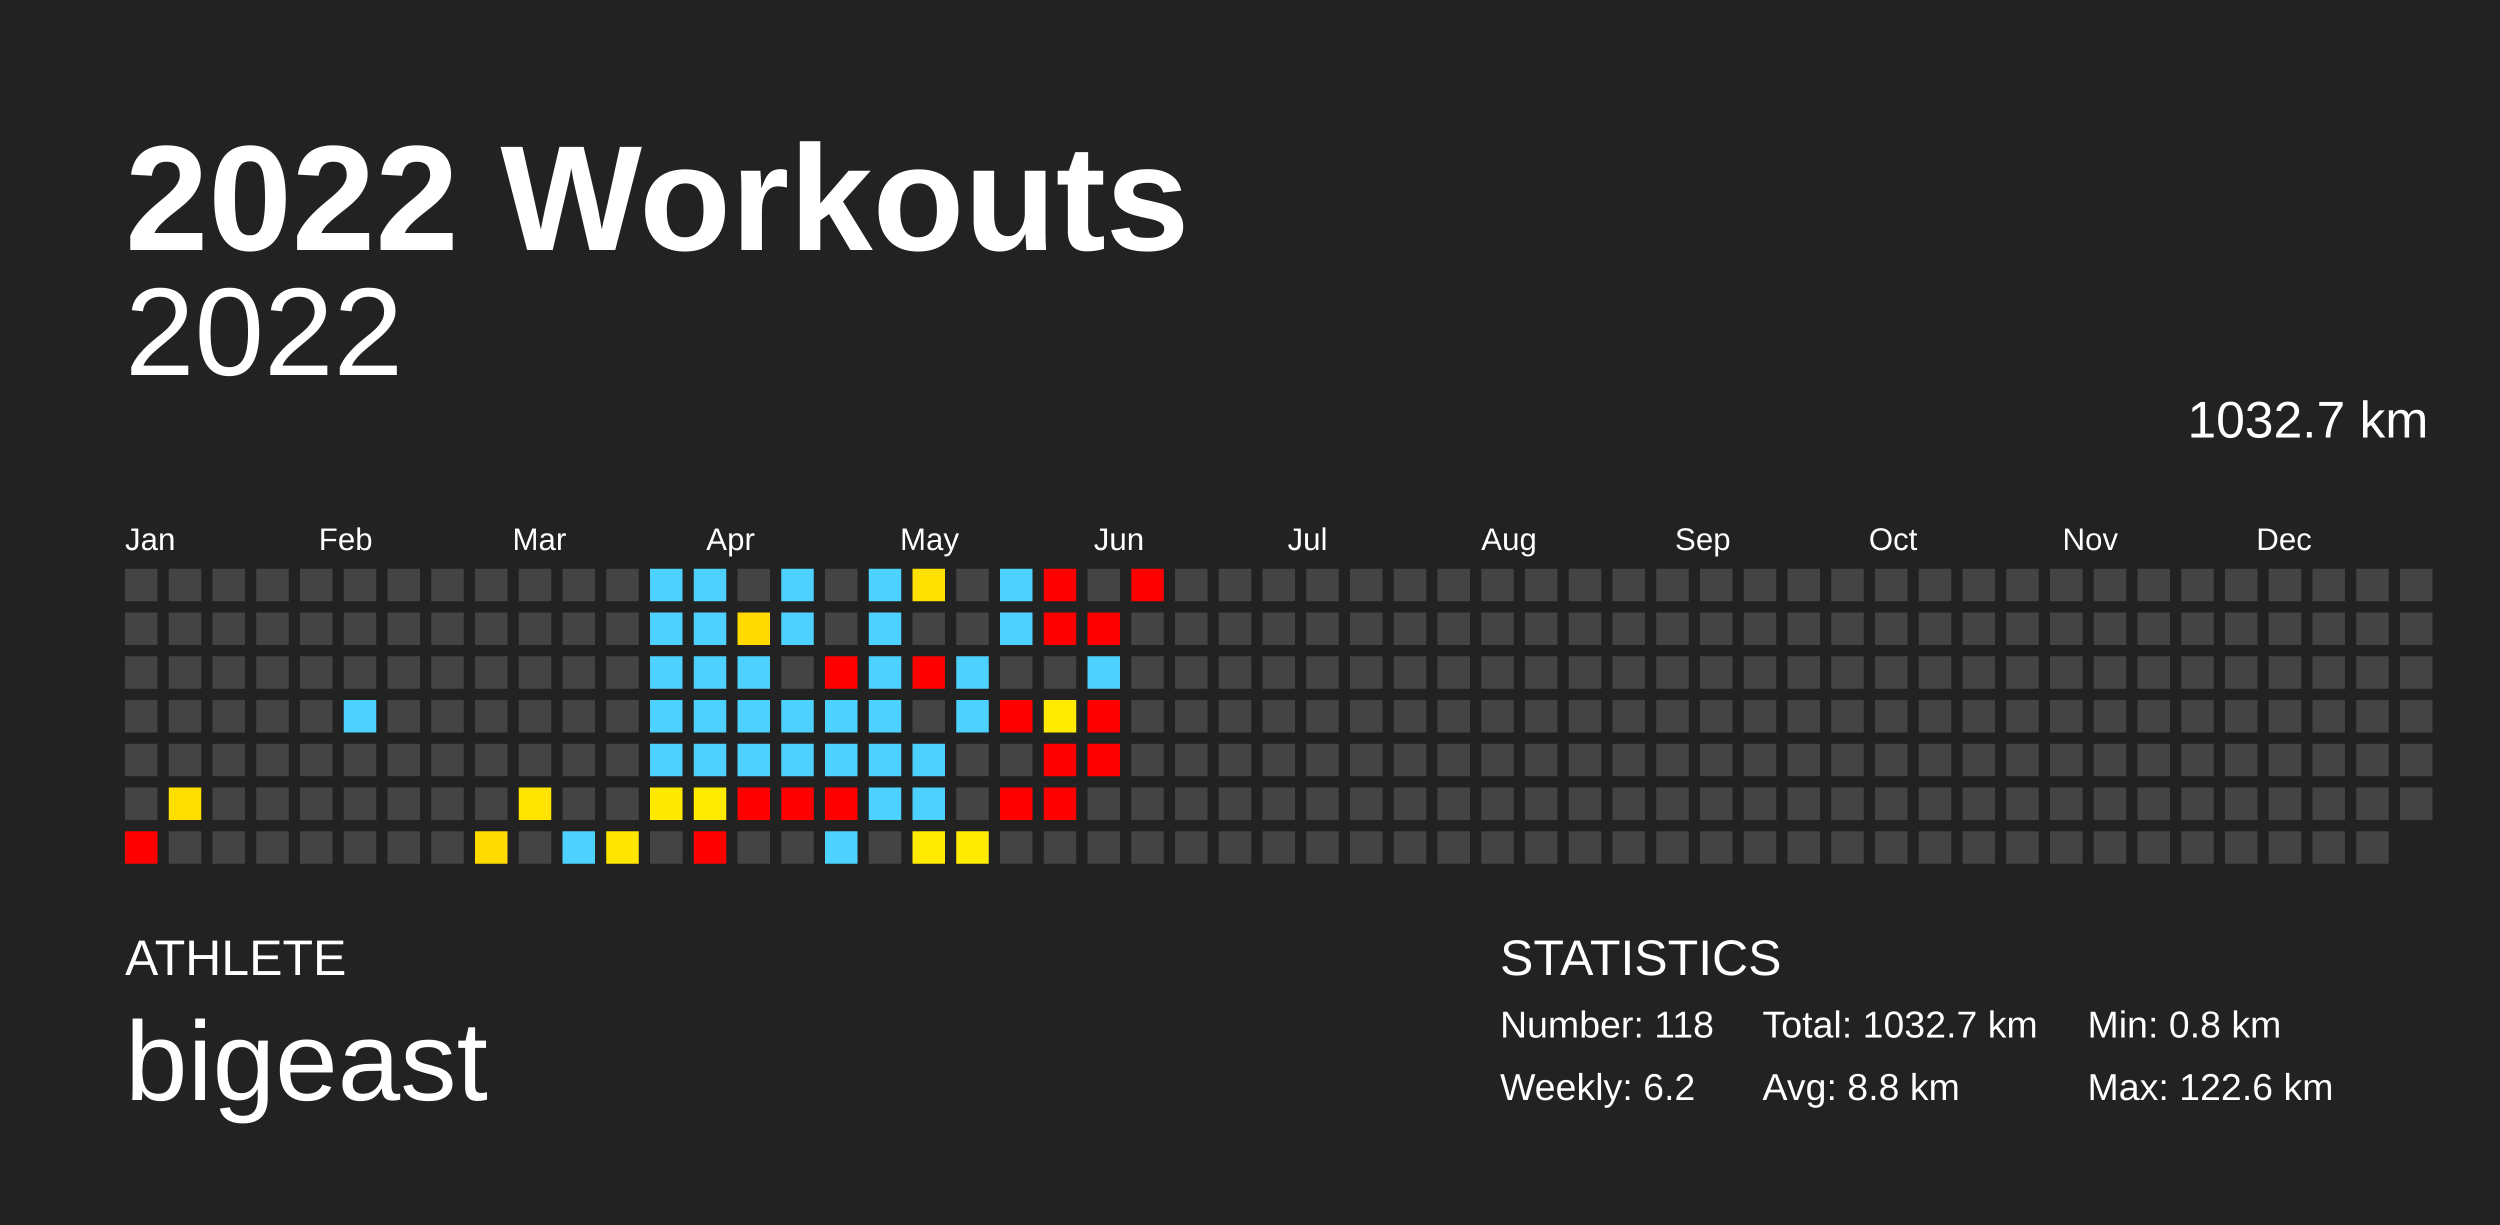
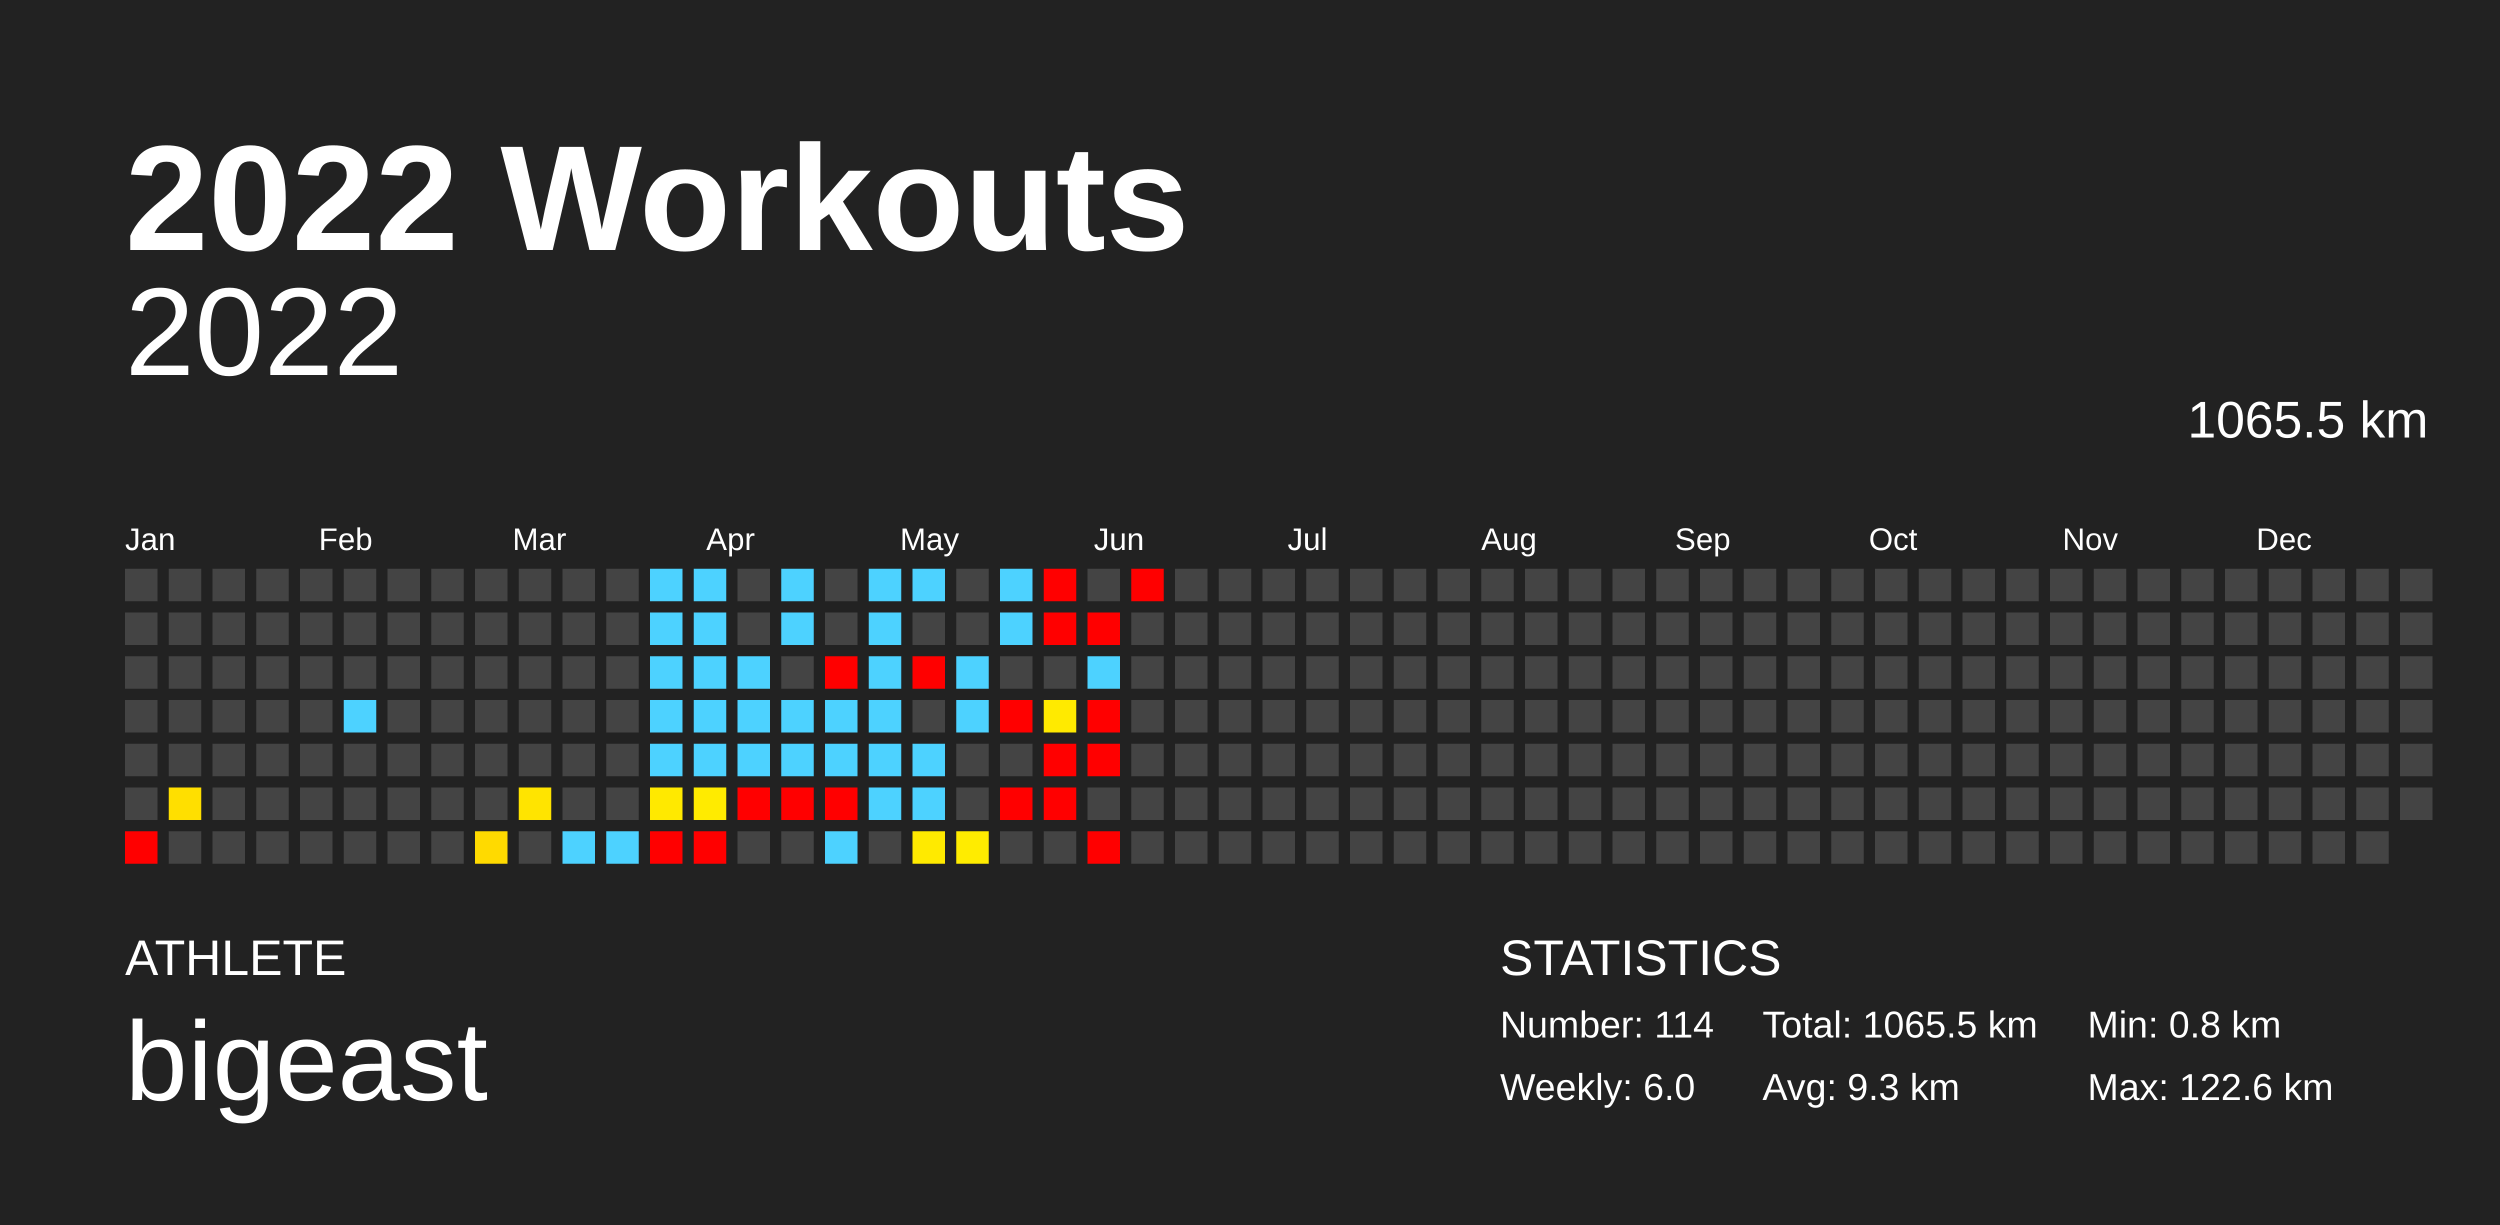
<svg xmlns="http://www.w3.org/2000/svg" baseProfile="full" height="98mm" version="1.1" viewBox="0,0,200,98" width="200mm">
  <defs />
  <rect fill="#222222" height="98" width="200" x="0" y="0" />
  <text fill="#FFFFFF" style="font-size:12px; font-family:Arial; font-weight:bold;" x="10" y="20">2022 Workouts</text>
  <text fill="#FFFFFF" style="font-size:4px; font-family:Arial" x="10" y="78">ATHLETE</text>
  <text fill="#FFFFFF" style="font-size:9px; font-family:Arial" x="10" y="88">bigeast</text>
  <text fill="#FFFFFF" style="font-size:4px; font-family:Arial" x="120" y="78">STATISTICS</text>
-   <text fill="#FFFFFF" style="font-size:3px; font-family:Arial" x="120" y="83">Number: 118</text>
-   <text fill="#FFFFFF" style="font-size:3px; font-family:Arial" x="120" y="88">Weekly: 6.2</text>
-   <text fill="#FFFFFF" style="font-size:3px; font-family:Arial" x="141" y="83">Total: 1032.7 km</text>
-   <text fill="#FFFFFF" style="font-size:3px; font-family:Arial" x="141" y="88">Avg: 8.8 km</text>
+   <text fill="#FFFFFF" style="font-size:3px; font-family:Arial" x="120" y="83">Number: 114</text>
+   <text fill="#FFFFFF" style="font-size:3px; font-family:Arial" x="120" y="88">Weekly: 6.0</text>
+   <text fill="#FFFFFF" style="font-size:3px; font-family:Arial" x="141" y="83">Total: 1065.5 km</text>
+   <text fill="#FFFFFF" style="font-size:3px; font-family:Arial" x="141" y="88">Avg: 9.3 km</text>
  <text fill="#FFFFFF" style="font-size:3px; font-family:Arial" x="167" y="83">Min: 0.8 km</text>
  <text fill="#FFFFFF" style="font-size:3px; font-family:Arial" x="167" y="88">Max: 122.6 km</text>
  <text alignment-baseline="hanging" fill="#FFFFFF" style="font-size:10.0px; font-family:Arial;" x="10" y="30">2022</text>
-   <text alignment-baseline="hanging" fill="#FFFFFF" style="font-size:4.125px; font-family:Arial;" x="175" y="35">1032.7 km</text>
+   <text alignment-baseline="hanging" fill="#FFFFFF" style="font-size:4.125px; font-family:Arial;" x="175" y="35">1065.5 km</text>
  <text fill="#FFFFFF" style="font-size:2.5px; font-family:Arial" x="10.0" y="44">Jan</text>
  <text fill="#FFFFFF" style="font-size:2.5px; font-family:Arial" x="25.5" y="44">Feb</text>
  <text fill="#FFFFFF" style="font-size:2.5px; font-family:Arial" x="41.0" y="44">Mar</text>
  <text fill="#FFFFFF" style="font-size:2.5px; font-family:Arial" x="56.5" y="44">Apr</text>
  <text fill="#FFFFFF" style="font-size:2.5px; font-family:Arial" x="72.0" y="44">May</text>
  <text fill="#FFFFFF" style="font-size:2.5px; font-family:Arial" x="87.5" y="44">Jun</text>
  <text fill="#FFFFFF" style="font-size:2.5px; font-family:Arial" x="103.0" y="44">Jul</text>
  <text fill="#FFFFFF" style="font-size:2.5px; font-family:Arial" x="118.5" y="44">Aug</text>
  <text fill="#FFFFFF" style="font-size:2.5px; font-family:Arial" x="134.0" y="44">Sep</text>
  <text fill="#FFFFFF" style="font-size:2.5px; font-family:Arial" x="149.5" y="44">Oct</text>
  <text fill="#FFFFFF" style="font-size:2.5px; font-family:Arial" x="165.0" y="44">Nov</text>
  <text fill="#FFFFFF" style="font-size:2.5px; font-family:Arial" x="180.5" y="44">Dec</text>
  <rect fill="#444444" height="2.6" width="2.6" x="10.0" y="45.5" />
  <rect fill="#444444" height="2.6" width="2.6" x="10.0" y="49.0" />
  <rect fill="#444444" height="2.6" width="2.6" x="10.0" y="52.5" />
  <rect fill="#444444" height="2.6" width="2.6" x="10.0" y="56.0" />
  <rect fill="#444444" height="2.6" width="2.6" x="10.0" y="59.5" />
  <rect fill="#444444" height="2.6" width="2.6" x="10.0" y="63.0" />
  <rect fill="red" height="2.6" width="2.6" x="10.0" y="66.5" />
  <rect fill="#444444" height="2.6" width="2.6" x="13.5" y="45.5" />
  <rect fill="#444444" height="2.6" width="2.6" x="13.5" y="49.0" />
  <rect fill="#444444" height="2.6" width="2.6" x="13.5" y="52.5" />
  <rect fill="#444444" height="2.6" width="2.6" x="13.5" y="56.0" />
  <rect fill="#444444" height="2.6" width="2.6" x="13.5" y="59.5" />
  <rect fill="#ffdf00" height="2.6" width="2.6" x="13.5" y="63.0" />
  <rect fill="#444444" height="2.6" width="2.6" x="13.5" y="66.5" />
  <rect fill="#444444" height="2.6" width="2.6" x="17.0" y="45.5" />
  <rect fill="#444444" height="2.6" width="2.6" x="17.0" y="49.0" />
  <rect fill="#444444" height="2.6" width="2.6" x="17.0" y="52.5" />
  <rect fill="#444444" height="2.6" width="2.6" x="17.0" y="56.0" />
  <rect fill="#444444" height="2.6" width="2.6" x="17.0" y="59.5" />
  <rect fill="#444444" height="2.6" width="2.6" x="17.0" y="63.0" />
  <rect fill="#444444" height="2.6" width="2.6" x="17.0" y="66.5" />
  <rect fill="#444444" height="2.6" width="2.6" x="20.5" y="45.5" />
  <rect fill="#444444" height="2.6" width="2.6" x="20.5" y="49.0" />
  <rect fill="#444444" height="2.6" width="2.6" x="20.5" y="52.5" />
  <rect fill="#444444" height="2.6" width="2.6" x="20.5" y="56.0" />
  <rect fill="#444444" height="2.6" width="2.6" x="20.5" y="59.5" />
  <rect fill="#444444" height="2.6" width="2.6" x="20.5" y="63.0" />
  <rect fill="#444444" height="2.6" width="2.6" x="20.5" y="66.5" />
  <rect fill="#444444" height="2.6" width="2.6" x="24.0" y="45.5" />
  <rect fill="#444444" height="2.6" width="2.6" x="24.0" y="49.0" />
  <rect fill="#444444" height="2.6" width="2.6" x="24.0" y="52.5" />
  <rect fill="#444444" height="2.6" width="2.6" x="24.0" y="56.0" />
  <rect fill="#444444" height="2.6" width="2.6" x="24.0" y="59.5" />
  <rect fill="#444444" height="2.6" width="2.6" x="24.0" y="63.0" />
  <rect fill="#444444" height="2.6" width="2.6" x="24.0" y="66.5" />
  <rect fill="#444444" height="2.6" width="2.6" x="27.5" y="45.5" />
  <rect fill="#444444" height="2.6" width="2.6" x="27.5" y="49.0" />
  <rect fill="#444444" height="2.6" width="2.6" x="27.5" y="52.5" />
  <rect fill="#4dd2ff" height="2.6" width="2.6" x="27.5" y="56.0" />
  <rect fill="#444444" height="2.6" width="2.6" x="27.5" y="59.5" />
  <rect fill="#444444" height="2.6" width="2.6" x="27.5" y="63.0" />
  <rect fill="#444444" height="2.6" width="2.6" x="27.5" y="66.5" />
  <rect fill="#444444" height="2.6" width="2.6" x="31.0" y="45.5" />
  <rect fill="#444444" height="2.6" width="2.6" x="31.0" y="49.0" />
  <rect fill="#444444" height="2.6" width="2.6" x="31.0" y="52.5" />
  <rect fill="#444444" height="2.6" width="2.6" x="31.0" y="56.0" />
  <rect fill="#444444" height="2.6" width="2.6" x="31.0" y="59.5" />
  <rect fill="#444444" height="2.6" width="2.6" x="31.0" y="63.0" />
  <rect fill="#444444" height="2.6" width="2.6" x="31.0" y="66.5" />
  <rect fill="#444444" height="2.6" width="2.6" x="34.5" y="45.5" />
  <rect fill="#444444" height="2.6" width="2.6" x="34.5" y="49.0" />
  <rect fill="#444444" height="2.6" width="2.6" x="34.5" y="52.5" />
  <rect fill="#444444" height="2.6" width="2.6" x="34.5" y="56.0" />
  <rect fill="#444444" height="2.6" width="2.6" x="34.5" y="59.5" />
  <rect fill="#444444" height="2.6" width="2.6" x="34.5" y="63.0" />
  <rect fill="#444444" height="2.6" width="2.6" x="34.5" y="66.5" />
  <rect fill="#444444" height="2.6" width="2.6" x="38.0" y="45.5" />
  <rect fill="#444444" height="2.6" width="2.6" x="38.0" y="49.0" />
  <rect fill="#444444" height="2.6" width="2.6" x="38.0" y="52.5" />
  <rect fill="#444444" height="2.6" width="2.6" x="38.0" y="56.0" />
  <rect fill="#444444" height="2.6" width="2.6" x="38.0" y="59.5" />
  <rect fill="#444444" height="2.6" width="2.6" x="38.0" y="63.0" />
  <rect fill="#ffda00" height="2.6" width="2.6" x="38.0" y="66.5" />
  <rect fill="#444444" height="2.6" width="2.6" x="41.5" y="45.5" />
  <rect fill="#444444" height="2.6" width="2.6" x="41.5" y="49.0" />
  <rect fill="#444444" height="2.6" width="2.6" x="41.5" y="52.5" />
  <rect fill="#444444" height="2.6" width="2.6" x="41.5" y="56.0" />
  <rect fill="#444444" height="2.6" width="2.6" x="41.5" y="59.5" />
  <rect fill="#ffe400" height="2.6" width="2.6" x="41.5" y="63.0" />
  <rect fill="#444444" height="2.6" width="2.6" x="41.5" y="66.5" />
  <rect fill="#444444" height="2.6" width="2.6" x="45.0" y="45.5" />
  <rect fill="#444444" height="2.6" width="2.6" x="45.0" y="49.0" />
  <rect fill="#444444" height="2.6" width="2.6" x="45.0" y="52.5" />
  <rect fill="#444444" height="2.6" width="2.6" x="45.0" y="56.0" />
  <rect fill="#444444" height="2.6" width="2.6" x="45.0" y="59.5" />
  <rect fill="#444444" height="2.6" width="2.6" x="45.0" y="63.0" />
  <rect fill="#4dd2ff" height="2.6" width="2.6" x="45.0" y="66.5" />
  <rect fill="#444444" height="2.6" width="2.6" x="48.5" y="45.5" />
  <rect fill="#444444" height="2.6" width="2.6" x="48.5" y="49.0" />
  <rect fill="#444444" height="2.6" width="2.6" x="48.5" y="52.5" />
  <rect fill="#444444" height="2.6" width="2.6" x="48.5" y="56.0" />
  <rect fill="#444444" height="2.6" width="2.6" x="48.5" y="59.5" />
  <rect fill="#444444" height="2.6" width="2.6" x="48.5" y="63.0" />
-   <rect fill="#ffe600" height="2.6" width="2.6" x="48.5" y="66.5" />
+   <rect fill="#4dd2ff" height="2.6" width="2.6" x="48.5" y="66.5" />
  <rect fill="#4dd2ff" height="2.6" width="2.6" x="52.0" y="45.5" />
  <rect fill="#4dd2ff" height="2.6" width="2.6" x="52.0" y="49.0" />
  <rect fill="#4dd2ff" height="2.6" width="2.6" x="52.0" y="52.5" />
  <rect fill="#4dd2ff" height="2.6" width="2.6" x="52.0" y="56.0" />
  <rect fill="#4dd2ff" height="2.6" width="2.6" x="52.0" y="59.5" />
  <rect fill="#ffe900" height="2.6" width="2.6" x="52.0" y="63.0" />
-   <rect fill="#444444" height="2.6" width="2.6" x="52.0" y="66.5" />
+   <rect fill="red" height="2.6" width="2.6" x="52.0" y="66.5" />
  <rect fill="#4dd2ff" height="2.6" width="2.6" x="55.5" y="45.5" />
  <rect fill="#4dd2ff" height="2.6" width="2.6" x="55.5" y="49.0" />
  <rect fill="#4dd2ff" height="2.6" width="2.6" x="55.5" y="52.5" />
  <rect fill="#4dd2ff" height="2.6" width="2.6" x="55.5" y="56.0" />
  <rect fill="#4dd2ff" height="2.6" width="2.6" x="55.5" y="59.5" />
  <rect fill="#ffeb00" height="2.6" width="2.6" x="55.5" y="63.0" />
  <rect fill="red" height="2.6" width="2.6" x="55.5" y="66.5" />
  <rect fill="#444444" height="2.6" width="2.6" x="59.0" y="45.5" />
-   <rect fill="#ffd900" height="2.6" width="2.6" x="59.0" y="49.0" />
+   <rect fill="#444444" height="2.6" width="2.6" x="59.0" y="49.0" />
  <rect fill="#4dd2ff" height="2.6" width="2.6" x="59.0" y="52.5" />
  <rect fill="#4dd2ff" height="2.6" width="2.6" x="59.0" y="56.0" />
  <rect fill="#4dd2ff" height="2.6" width="2.6" x="59.0" y="59.5" />
  <rect fill="red" height="2.6" width="2.6" x="59.0" y="63.0" />
  <rect fill="#444444" height="2.6" width="2.6" x="59.0" y="66.5" />
  <rect fill="#4dd2ff" height="2.6" width="2.6" x="62.5" y="45.5" />
  <rect fill="#4dd2ff" height="2.6" width="2.6" x="62.5" y="49.0" />
  <rect fill="#444444" height="2.6" width="2.6" x="62.5" y="52.5" />
  <rect fill="#4dd2ff" height="2.6" width="2.6" x="62.5" y="56.0" />
  <rect fill="#4dd2ff" height="2.6" width="2.6" x="62.5" y="59.5" />
  <rect fill="red" height="2.6" width="2.6" x="62.5" y="63.0" />
  <rect fill="#444444" height="2.6" width="2.6" x="62.5" y="66.5" />
  <rect fill="#444444" height="2.6" width="2.6" x="66.0" y="45.5" />
  <rect fill="#444444" height="2.6" width="2.6" x="66.0" y="49.0" />
  <rect fill="red" height="2.6" width="2.6" x="66.0" y="52.5" />
  <rect fill="#4dd2ff" height="2.6" width="2.6" x="66.0" y="56.0" />
  <rect fill="#4dd2ff" height="2.6" width="2.6" x="66.0" y="59.5" />
  <rect fill="red" height="2.6" width="2.6" x="66.0" y="63.0" />
  <rect fill="#4dd2ff" height="2.6" width="2.6" x="66.0" y="66.5" />
  <rect fill="#4dd2ff" height="2.6" width="2.6" x="69.5" y="45.5" />
  <rect fill="#4dd2ff" height="2.6" width="2.6" x="69.5" y="49.0" />
  <rect fill="#4dd2ff" height="2.6" width="2.6" x="69.5" y="52.5" />
  <rect fill="#4dd2ff" height="2.6" width="2.6" x="69.5" y="56.0" />
  <rect fill="#4dd2ff" height="2.6" width="2.6" x="69.5" y="59.5" />
  <rect fill="#4dd2ff" height="2.6" width="2.6" x="69.5" y="63.0" />
  <rect fill="#444444" height="2.6" width="2.6" x="69.5" y="66.5" />
-   <rect fill="#ffe100" height="2.6" width="2.6" x="73.0" y="45.5" />
+   <rect fill="#4dd2ff" height="2.6" width="2.6" x="73.0" y="45.5" />
  <rect fill="#444444" height="2.6" width="2.6" x="73.0" y="49.0" />
  <rect fill="red" height="2.6" width="2.6" x="73.0" y="52.5" />
  <rect fill="#444444" height="2.6" width="2.6" x="73.0" y="56.0" />
  <rect fill="#4dd2ff" height="2.6" width="2.6" x="73.0" y="59.5" />
  <rect fill="#4dd2ff" height="2.6" width="2.6" x="73.0" y="63.0" />
  <rect fill="#ffea00" height="2.6" width="2.6" x="73.0" y="66.5" />
  <rect fill="#444444" height="2.6" width="2.6" x="76.5" y="45.5" />
  <rect fill="#444444" height="2.6" width="2.6" x="76.5" y="49.0" />
  <rect fill="#4dd2ff" height="2.6" width="2.6" x="76.5" y="52.5" />
  <rect fill="#4dd2ff" height="2.6" width="2.6" x="76.5" y="56.0" />
  <rect fill="#444444" height="2.6" width="2.6" x="76.5" y="59.5" />
  <rect fill="#444444" height="2.6" width="2.6" x="76.5" y="63.0" />
  <rect fill="#ffec00" height="2.6" width="2.6" x="76.5" y="66.5" />
  <rect fill="#4dd2ff" height="2.6" width="2.6" x="80.0" y="45.5" />
  <rect fill="#4dd2ff" height="2.6" width="2.6" x="80.0" y="49.0" />
  <rect fill="#444444" height="2.6" width="2.6" x="80.0" y="52.5" />
  <rect fill="red" height="2.6" width="2.6" x="80.0" y="56.0" />
  <rect fill="#444444" height="2.6" width="2.6" x="80.0" y="59.5" />
  <rect fill="red" height="2.6" width="2.6" x="80.0" y="63.0" />
  <rect fill="#444444" height="2.6" width="2.6" x="80.0" y="66.5" />
  <rect fill="red" height="2.6" width="2.6" x="83.5" y="45.5" />
  <rect fill="red" height="2.6" width="2.6" x="83.5" y="49.0" />
  <rect fill="#444444" height="2.6" width="2.6" x="83.5" y="52.5" />
  <rect fill="#ffea00" height="2.6" width="2.6" x="83.5" y="56.0" />
  <rect fill="red" height="2.6" width="2.6" x="83.5" y="59.5" />
  <rect fill="red" height="2.6" width="2.6" x="83.5" y="63.0" />
  <rect fill="#444444" height="2.6" width="2.6" x="83.5" y="66.5" />
  <rect fill="#444444" height="2.6" width="2.6" x="87.0" y="45.5" />
  <rect fill="red" height="2.6" width="2.6" x="87.0" y="49.0" />
  <rect fill="#4dd2ff" height="2.6" width="2.6" x="87.0" y="52.5" />
  <rect fill="red" height="2.6" width="2.6" x="87.0" y="56.0" />
  <rect fill="red" height="2.6" width="2.6" x="87.0" y="59.5" />
  <rect fill="#444444" height="2.6" width="2.6" x="87.0" y="63.0" />
-   <rect fill="#444444" height="2.6" width="2.6" x="87.0" y="66.5" />
+   <rect fill="red" height="2.6" width="2.6" x="87.0" y="66.5" />
  <rect fill="red" height="2.6" width="2.6" x="90.5" y="45.5" />
  <rect fill="#444444" height="2.6" width="2.6" x="90.5" y="49.0" />
  <rect fill="#444444" height="2.6" width="2.6" x="90.5" y="52.5" />
  <rect fill="#444444" height="2.6" width="2.6" x="90.5" y="56.0" />
  <rect fill="#444444" height="2.6" width="2.6" x="90.5" y="59.5" />
  <rect fill="#444444" height="2.6" width="2.6" x="90.5" y="63.0" />
  <rect fill="#444444" height="2.6" width="2.6" x="90.5" y="66.5" />
  <rect fill="#444444" height="2.6" width="2.6" x="94.0" y="45.5" />
  <rect fill="#444444" height="2.6" width="2.6" x="94.0" y="49.0" />
  <rect fill="#444444" height="2.6" width="2.6" x="94.0" y="52.5" />
  <rect fill="#444444" height="2.6" width="2.6" x="94.0" y="56.0" />
  <rect fill="#444444" height="2.6" width="2.6" x="94.0" y="59.5" />
  <rect fill="#444444" height="2.6" width="2.6" x="94.0" y="63.0" />
  <rect fill="#444444" height="2.6" width="2.6" x="94.0" y="66.5" />
  <rect fill="#444444" height="2.6" width="2.6" x="97.5" y="45.5" />
  <rect fill="#444444" height="2.6" width="2.6" x="97.5" y="49.0" />
  <rect fill="#444444" height="2.6" width="2.6" x="97.5" y="52.5" />
  <rect fill="#444444" height="2.6" width="2.6" x="97.5" y="56.0" />
  <rect fill="#444444" height="2.6" width="2.6" x="97.5" y="59.5" />
  <rect fill="#444444" height="2.6" width="2.6" x="97.5" y="63.0" />
  <rect fill="#444444" height="2.6" width="2.6" x="97.5" y="66.5" />
  <rect fill="#444444" height="2.6" width="2.6" x="101.0" y="45.5" />
  <rect fill="#444444" height="2.6" width="2.6" x="101.0" y="49.0" />
  <rect fill="#444444" height="2.6" width="2.6" x="101.0" y="52.5" />
  <rect fill="#444444" height="2.6" width="2.6" x="101.0" y="56.0" />
  <rect fill="#444444" height="2.6" width="2.6" x="101.0" y="59.5" />
  <rect fill="#444444" height="2.6" width="2.6" x="101.0" y="63.0" />
  <rect fill="#444444" height="2.6" width="2.6" x="101.0" y="66.5" />
  <rect fill="#444444" height="2.6" width="2.6" x="104.5" y="45.5" />
  <rect fill="#444444" height="2.6" width="2.6" x="104.5" y="49.0" />
  <rect fill="#444444" height="2.6" width="2.6" x="104.5" y="52.5" />
  <rect fill="#444444" height="2.6" width="2.6" x="104.5" y="56.0" />
  <rect fill="#444444" height="2.6" width="2.6" x="104.5" y="59.5" />
  <rect fill="#444444" height="2.6" width="2.6" x="104.5" y="63.0" />
  <rect fill="#444444" height="2.6" width="2.6" x="104.5" y="66.5" />
  <rect fill="#444444" height="2.6" width="2.6" x="108.0" y="45.5" />
  <rect fill="#444444" height="2.6" width="2.6" x="108.0" y="49.0" />
  <rect fill="#444444" height="2.6" width="2.6" x="108.0" y="52.5" />
  <rect fill="#444444" height="2.6" width="2.6" x="108.0" y="56.0" />
  <rect fill="#444444" height="2.6" width="2.6" x="108.0" y="59.5" />
  <rect fill="#444444" height="2.6" width="2.6" x="108.0" y="63.0" />
  <rect fill="#444444" height="2.6" width="2.6" x="108.0" y="66.5" />
  <rect fill="#444444" height="2.6" width="2.6" x="111.5" y="45.5" />
  <rect fill="#444444" height="2.6" width="2.6" x="111.5" y="49.0" />
  <rect fill="#444444" height="2.6" width="2.6" x="111.5" y="52.5" />
  <rect fill="#444444" height="2.6" width="2.6" x="111.5" y="56.0" />
  <rect fill="#444444" height="2.6" width="2.6" x="111.5" y="59.5" />
  <rect fill="#444444" height="2.6" width="2.6" x="111.5" y="63.0" />
  <rect fill="#444444" height="2.6" width="2.6" x="111.5" y="66.5" />
  <rect fill="#444444" height="2.6" width="2.6" x="115.0" y="45.5" />
  <rect fill="#444444" height="2.6" width="2.6" x="115.0" y="49.0" />
  <rect fill="#444444" height="2.6" width="2.6" x="115.0" y="52.5" />
  <rect fill="#444444" height="2.6" width="2.6" x="115.0" y="56.0" />
  <rect fill="#444444" height="2.6" width="2.6" x="115.0" y="59.5" />
  <rect fill="#444444" height="2.6" width="2.6" x="115.0" y="63.0" />
  <rect fill="#444444" height="2.6" width="2.6" x="115.0" y="66.5" />
  <rect fill="#444444" height="2.6" width="2.6" x="118.5" y="45.5" />
  <rect fill="#444444" height="2.6" width="2.6" x="118.5" y="49.0" />
  <rect fill="#444444" height="2.6" width="2.6" x="118.5" y="52.5" />
  <rect fill="#444444" height="2.6" width="2.6" x="118.5" y="56.0" />
  <rect fill="#444444" height="2.6" width="2.6" x="118.5" y="59.5" />
  <rect fill="#444444" height="2.6" width="2.6" x="118.5" y="63.0" />
  <rect fill="#444444" height="2.6" width="2.6" x="118.5" y="66.5" />
  <rect fill="#444444" height="2.6" width="2.6" x="122.0" y="45.5" />
  <rect fill="#444444" height="2.6" width="2.6" x="122.0" y="49.0" />
  <rect fill="#444444" height="2.6" width="2.6" x="122.0" y="52.5" />
  <rect fill="#444444" height="2.6" width="2.6" x="122.0" y="56.0" />
  <rect fill="#444444" height="2.6" width="2.6" x="122.0" y="59.5" />
  <rect fill="#444444" height="2.6" width="2.6" x="122.0" y="63.0" />
  <rect fill="#444444" height="2.6" width="2.6" x="122.0" y="66.5" />
  <rect fill="#444444" height="2.6" width="2.6" x="125.5" y="45.5" />
  <rect fill="#444444" height="2.6" width="2.6" x="125.5" y="49.0" />
  <rect fill="#444444" height="2.6" width="2.6" x="125.5" y="52.5" />
  <rect fill="#444444" height="2.6" width="2.6" x="125.5" y="56.0" />
  <rect fill="#444444" height="2.6" width="2.6" x="125.5" y="59.5" />
  <rect fill="#444444" height="2.6" width="2.6" x="125.5" y="63.0" />
  <rect fill="#444444" height="2.6" width="2.6" x="125.5" y="66.5" />
  <rect fill="#444444" height="2.6" width="2.6" x="129.0" y="45.5" />
  <rect fill="#444444" height="2.6" width="2.6" x="129.0" y="49.0" />
  <rect fill="#444444" height="2.6" width="2.6" x="129.0" y="52.5" />
  <rect fill="#444444" height="2.6" width="2.6" x="129.0" y="56.0" />
  <rect fill="#444444" height="2.6" width="2.6" x="129.0" y="59.5" />
  <rect fill="#444444" height="2.6" width="2.6" x="129.0" y="63.0" />
  <rect fill="#444444" height="2.6" width="2.6" x="129.0" y="66.5" />
  <rect fill="#444444" height="2.6" width="2.6" x="132.5" y="45.5" />
  <rect fill="#444444" height="2.6" width="2.6" x="132.5" y="49.0" />
  <rect fill="#444444" height="2.6" width="2.6" x="132.5" y="52.5" />
  <rect fill="#444444" height="2.6" width="2.6" x="132.5" y="56.0" />
  <rect fill="#444444" height="2.6" width="2.6" x="132.5" y="59.5" />
  <rect fill="#444444" height="2.6" width="2.6" x="132.5" y="63.0" />
  <rect fill="#444444" height="2.6" width="2.6" x="132.5" y="66.5" />
  <rect fill="#444444" height="2.6" width="2.6" x="136.0" y="45.5" />
  <rect fill="#444444" height="2.6" width="2.6" x="136.0" y="49.0" />
  <rect fill="#444444" height="2.6" width="2.6" x="136.0" y="52.5" />
  <rect fill="#444444" height="2.6" width="2.6" x="136.0" y="56.0" />
  <rect fill="#444444" height="2.6" width="2.6" x="136.0" y="59.5" />
  <rect fill="#444444" height="2.6" width="2.6" x="136.0" y="63.0" />
  <rect fill="#444444" height="2.6" width="2.6" x="136.0" y="66.5" />
  <rect fill="#444444" height="2.6" width="2.6" x="139.5" y="45.5" />
  <rect fill="#444444" height="2.6" width="2.6" x="139.5" y="49.0" />
  <rect fill="#444444" height="2.6" width="2.6" x="139.5" y="52.5" />
  <rect fill="#444444" height="2.6" width="2.6" x="139.5" y="56.0" />
  <rect fill="#444444" height="2.6" width="2.6" x="139.5" y="59.5" />
  <rect fill="#444444" height="2.6" width="2.6" x="139.5" y="63.0" />
  <rect fill="#444444" height="2.6" width="2.6" x="139.5" y="66.5" />
  <rect fill="#444444" height="2.6" width="2.6" x="143.0" y="45.5" />
  <rect fill="#444444" height="2.6" width="2.6" x="143.0" y="49.0" />
  <rect fill="#444444" height="2.6" width="2.6" x="143.0" y="52.5" />
  <rect fill="#444444" height="2.6" width="2.6" x="143.0" y="56.0" />
  <rect fill="#444444" height="2.6" width="2.6" x="143.0" y="59.5" />
  <rect fill="#444444" height="2.6" width="2.6" x="143.0" y="63.0" />
  <rect fill="#444444" height="2.6" width="2.6" x="143.0" y="66.5" />
  <rect fill="#444444" height="2.6" width="2.6" x="146.5" y="45.5" />
  <rect fill="#444444" height="2.6" width="2.6" x="146.5" y="49.0" />
  <rect fill="#444444" height="2.6" width="2.6" x="146.5" y="52.5" />
  <rect fill="#444444" height="2.6" width="2.6" x="146.5" y="56.0" />
  <rect fill="#444444" height="2.6" width="2.6" x="146.5" y="59.5" />
  <rect fill="#444444" height="2.6" width="2.6" x="146.5" y="63.0" />
  <rect fill="#444444" height="2.6" width="2.6" x="146.5" y="66.5" />
  <rect fill="#444444" height="2.6" width="2.6" x="150.0" y="45.5" />
  <rect fill="#444444" height="2.6" width="2.6" x="150.0" y="49.0" />
  <rect fill="#444444" height="2.6" width="2.6" x="150.0" y="52.5" />
  <rect fill="#444444" height="2.6" width="2.6" x="150.0" y="56.0" />
  <rect fill="#444444" height="2.6" width="2.6" x="150.0" y="59.5" />
  <rect fill="#444444" height="2.6" width="2.6" x="150.0" y="63.0" />
  <rect fill="#444444" height="2.6" width="2.6" x="150.0" y="66.5" />
  <rect fill="#444444" height="2.6" width="2.6" x="153.5" y="45.5" />
  <rect fill="#444444" height="2.6" width="2.6" x="153.5" y="49.0" />
  <rect fill="#444444" height="2.6" width="2.6" x="153.5" y="52.5" />
  <rect fill="#444444" height="2.6" width="2.6" x="153.5" y="56.0" />
  <rect fill="#444444" height="2.6" width="2.6" x="153.5" y="59.5" />
  <rect fill="#444444" height="2.6" width="2.6" x="153.5" y="63.0" />
  <rect fill="#444444" height="2.6" width="2.6" x="153.5" y="66.5" />
  <rect fill="#444444" height="2.6" width="2.6" x="157.0" y="45.5" />
  <rect fill="#444444" height="2.6" width="2.6" x="157.0" y="49.0" />
  <rect fill="#444444" height="2.6" width="2.6" x="157.0" y="52.5" />
  <rect fill="#444444" height="2.6" width="2.6" x="157.0" y="56.0" />
  <rect fill="#444444" height="2.6" width="2.6" x="157.0" y="59.5" />
  <rect fill="#444444" height="2.6" width="2.6" x="157.0" y="63.0" />
  <rect fill="#444444" height="2.6" width="2.6" x="157.0" y="66.5" />
  <rect fill="#444444" height="2.6" width="2.6" x="160.5" y="45.5" />
  <rect fill="#444444" height="2.6" width="2.6" x="160.5" y="49.0" />
  <rect fill="#444444" height="2.6" width="2.6" x="160.5" y="52.5" />
  <rect fill="#444444" height="2.6" width="2.6" x="160.5" y="56.0" />
  <rect fill="#444444" height="2.6" width="2.6" x="160.5" y="59.5" />
  <rect fill="#444444" height="2.6" width="2.6" x="160.5" y="63.0" />
  <rect fill="#444444" height="2.6" width="2.6" x="160.5" y="66.5" />
  <rect fill="#444444" height="2.6" width="2.6" x="164.0" y="45.5" />
  <rect fill="#444444" height="2.6" width="2.6" x="164.0" y="49.0" />
  <rect fill="#444444" height="2.6" width="2.6" x="164.0" y="52.5" />
  <rect fill="#444444" height="2.6" width="2.6" x="164.0" y="56.0" />
  <rect fill="#444444" height="2.6" width="2.6" x="164.0" y="59.5" />
  <rect fill="#444444" height="2.6" width="2.6" x="164.0" y="63.0" />
  <rect fill="#444444" height="2.6" width="2.6" x="164.0" y="66.5" />
  <rect fill="#444444" height="2.6" width="2.6" x="167.5" y="45.5" />
  <rect fill="#444444" height="2.6" width="2.6" x="167.5" y="49.0" />
  <rect fill="#444444" height="2.6" width="2.6" x="167.5" y="52.5" />
  <rect fill="#444444" height="2.6" width="2.6" x="167.5" y="56.0" />
  <rect fill="#444444" height="2.6" width="2.6" x="167.5" y="59.5" />
  <rect fill="#444444" height="2.6" width="2.6" x="167.5" y="63.0" />
  <rect fill="#444444" height="2.6" width="2.6" x="167.5" y="66.5" />
  <rect fill="#444444" height="2.6" width="2.6" x="171.0" y="45.5" />
  <rect fill="#444444" height="2.6" width="2.6" x="171.0" y="49.0" />
  <rect fill="#444444" height="2.6" width="2.6" x="171.0" y="52.5" />
  <rect fill="#444444" height="2.6" width="2.6" x="171.0" y="56.0" />
  <rect fill="#444444" height="2.6" width="2.6" x="171.0" y="59.5" />
  <rect fill="#444444" height="2.6" width="2.6" x="171.0" y="63.0" />
  <rect fill="#444444" height="2.6" width="2.6" x="171.0" y="66.5" />
  <rect fill="#444444" height="2.6" width="2.6" x="174.5" y="45.5" />
  <rect fill="#444444" height="2.6" width="2.6" x="174.5" y="49.0" />
  <rect fill="#444444" height="2.6" width="2.6" x="174.5" y="52.5" />
  <rect fill="#444444" height="2.6" width="2.6" x="174.5" y="56.0" />
  <rect fill="#444444" height="2.6" width="2.6" x="174.5" y="59.5" />
  <rect fill="#444444" height="2.6" width="2.6" x="174.5" y="63.0" />
  <rect fill="#444444" height="2.6" width="2.6" x="174.5" y="66.5" />
  <rect fill="#444444" height="2.6" width="2.6" x="178.0" y="45.5" />
  <rect fill="#444444" height="2.6" width="2.6" x="178.0" y="49.0" />
  <rect fill="#444444" height="2.6" width="2.6" x="178.0" y="52.5" />
  <rect fill="#444444" height="2.6" width="2.6" x="178.0" y="56.0" />
  <rect fill="#444444" height="2.6" width="2.6" x="178.0" y="59.5" />
  <rect fill="#444444" height="2.6" width="2.6" x="178.0" y="63.0" />
  <rect fill="#444444" height="2.6" width="2.6" x="178.0" y="66.5" />
  <rect fill="#444444" height="2.6" width="2.6" x="181.5" y="45.5" />
  <rect fill="#444444" height="2.6" width="2.6" x="181.5" y="49.0" />
  <rect fill="#444444" height="2.6" width="2.6" x="181.5" y="52.5" />
  <rect fill="#444444" height="2.6" width="2.6" x="181.5" y="56.0" />
  <rect fill="#444444" height="2.6" width="2.6" x="181.5" y="59.5" />
  <rect fill="#444444" height="2.6" width="2.6" x="181.5" y="63.0" />
  <rect fill="#444444" height="2.6" width="2.6" x="181.5" y="66.5" />
  <rect fill="#444444" height="2.6" width="2.6" x="185.0" y="45.5" />
  <rect fill="#444444" height="2.6" width="2.6" x="185.0" y="49.0" />
  <rect fill="#444444" height="2.6" width="2.6" x="185.0" y="52.5" />
  <rect fill="#444444" height="2.6" width="2.6" x="185.0" y="56.0" />
  <rect fill="#444444" height="2.6" width="2.6" x="185.0" y="59.5" />
  <rect fill="#444444" height="2.6" width="2.6" x="185.0" y="63.0" />
  <rect fill="#444444" height="2.6" width="2.6" x="185.0" y="66.5" />
  <rect fill="#444444" height="2.6" width="2.6" x="188.5" y="45.5" />
  <rect fill="#444444" height="2.6" width="2.6" x="188.5" y="49.0" />
  <rect fill="#444444" height="2.6" width="2.6" x="188.5" y="52.5" />
  <rect fill="#444444" height="2.6" width="2.6" x="188.5" y="56.0" />
  <rect fill="#444444" height="2.6" width="2.6" x="188.5" y="59.5" />
  <rect fill="#444444" height="2.6" width="2.6" x="188.5" y="63.0" />
  <rect fill="#444444" height="2.6" width="2.6" x="188.5" y="66.5" />
  <rect fill="#444444" height="2.6" width="2.6" x="192.0" y="45.5" />
  <rect fill="#444444" height="2.6" width="2.6" x="192.0" y="49.0" />
  <rect fill="#444444" height="2.6" width="2.6" x="192.0" y="52.5" />
  <rect fill="#444444" height="2.6" width="2.6" x="192.0" y="56.0" />
  <rect fill="#444444" height="2.6" width="2.6" x="192.0" y="59.5" />
  <rect fill="#444444" height="2.6" width="2.6" x="192.0" y="63.0" />
</svg>
